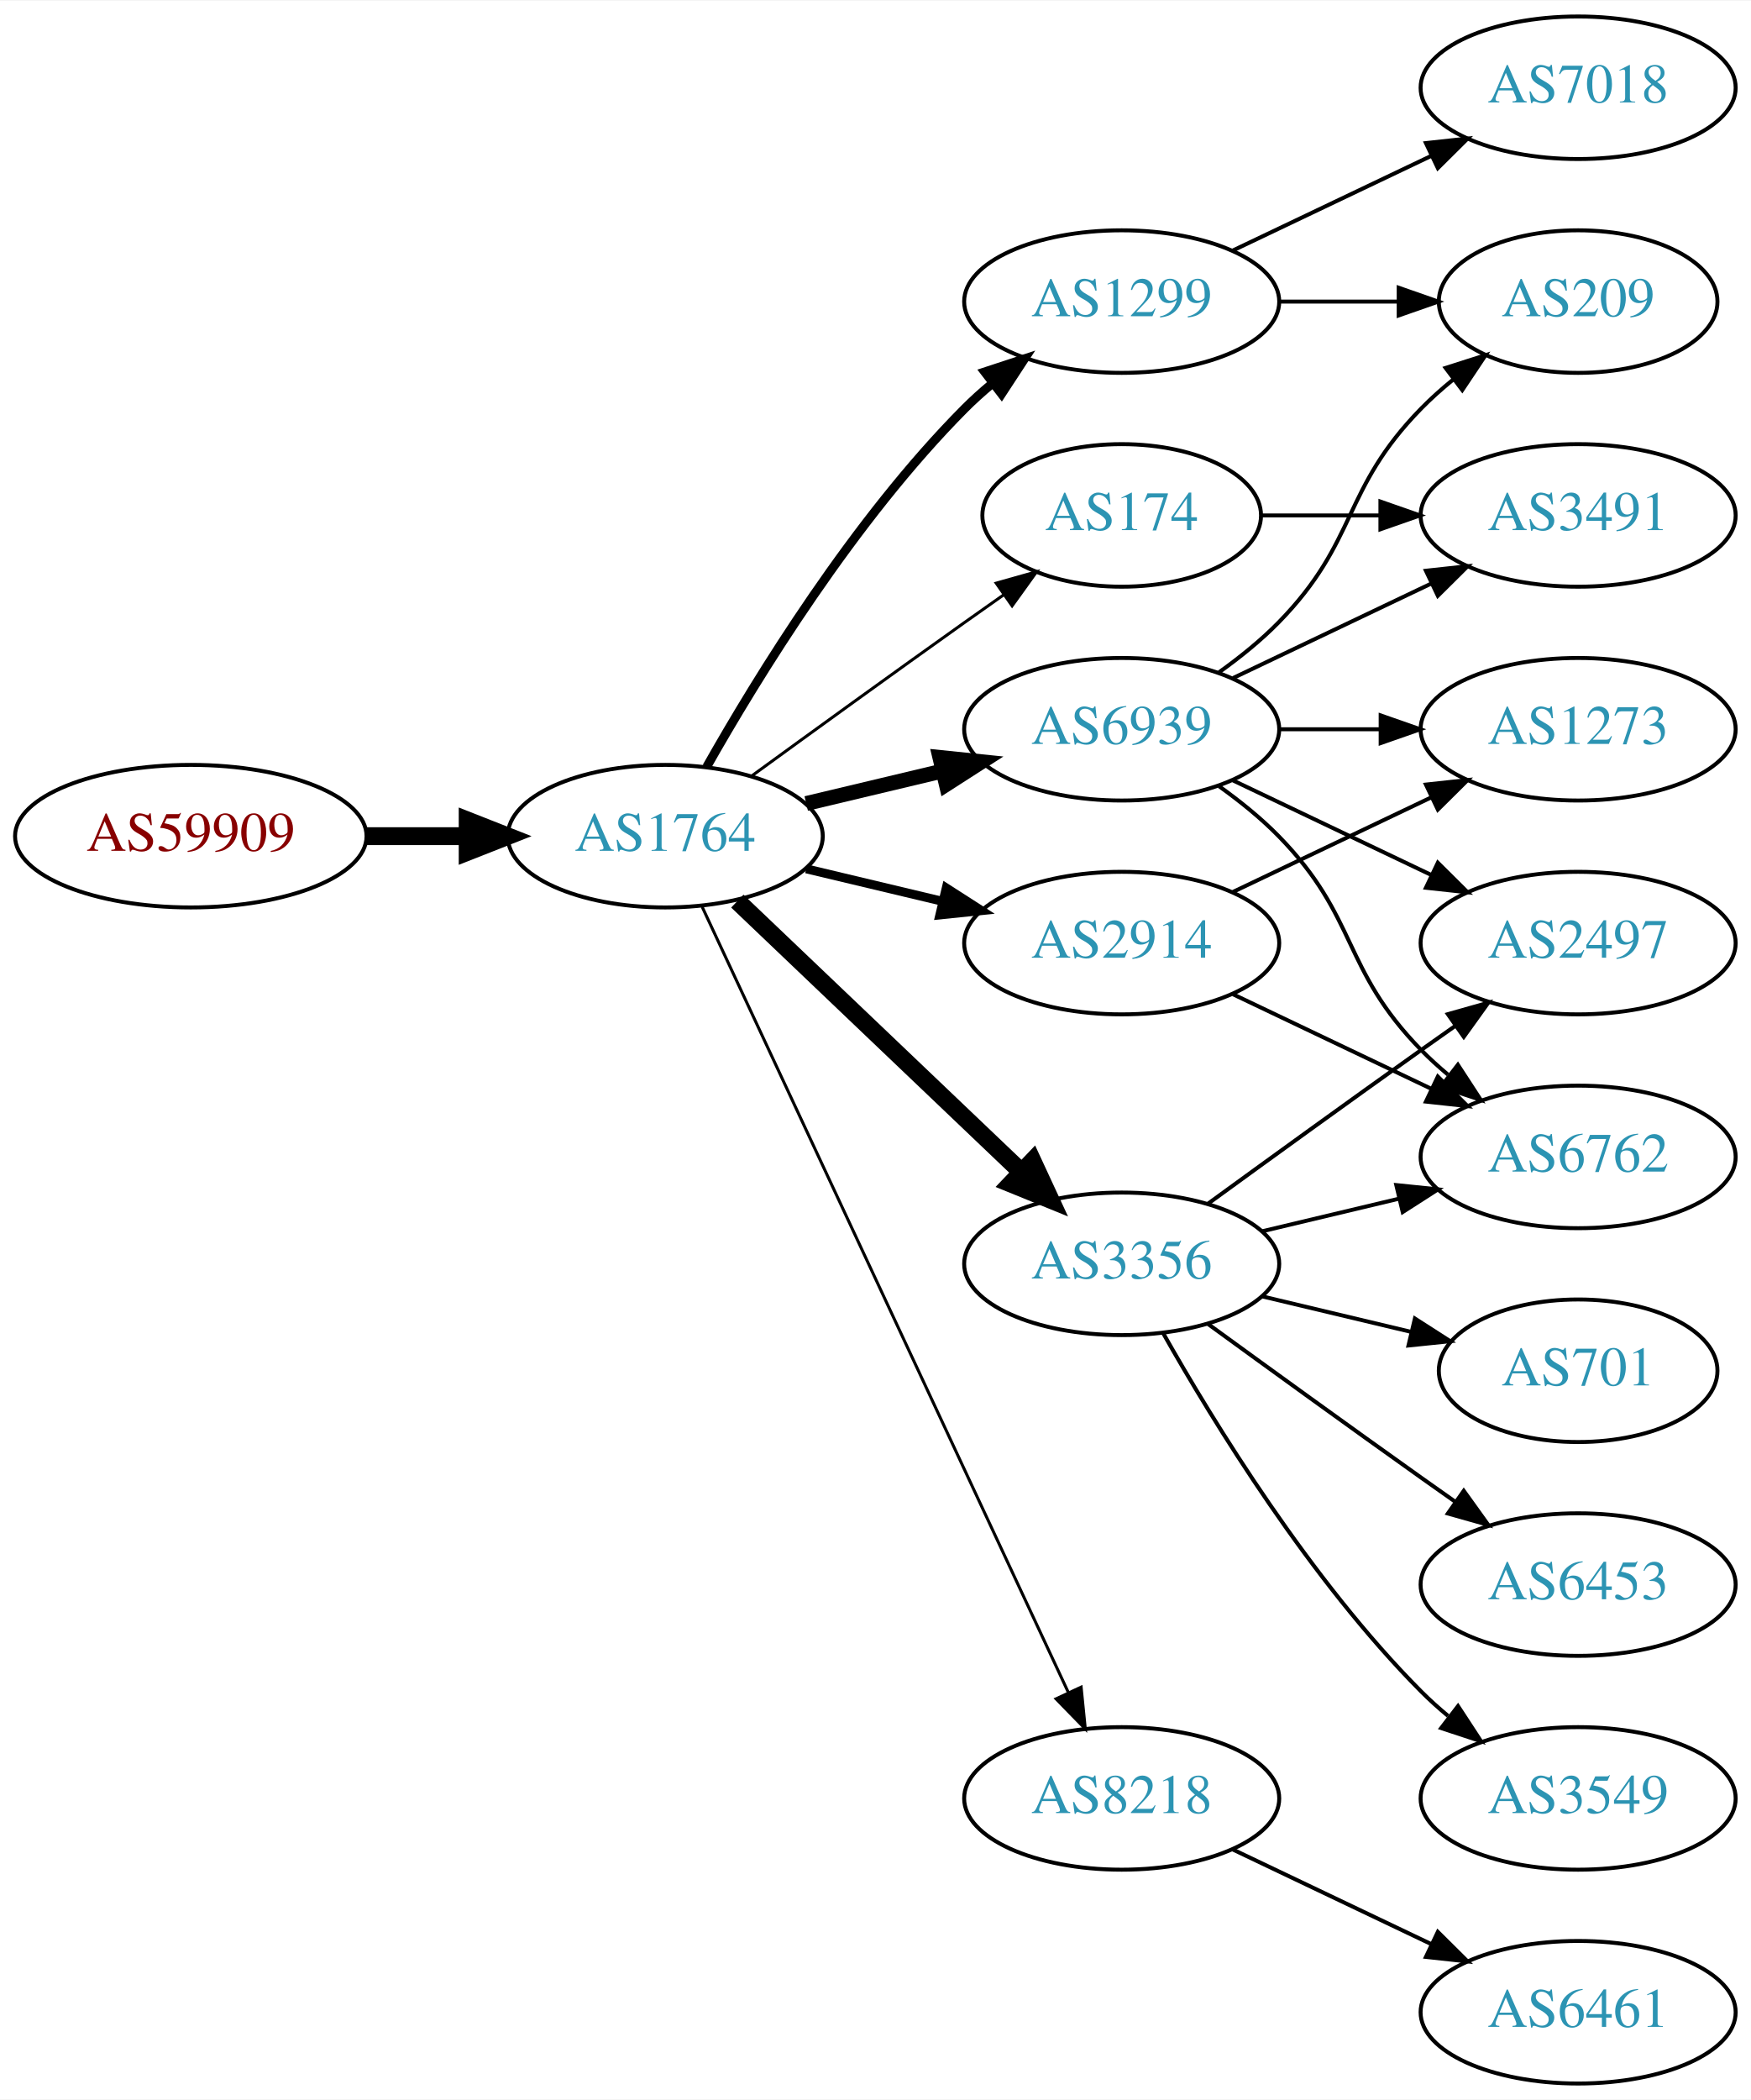
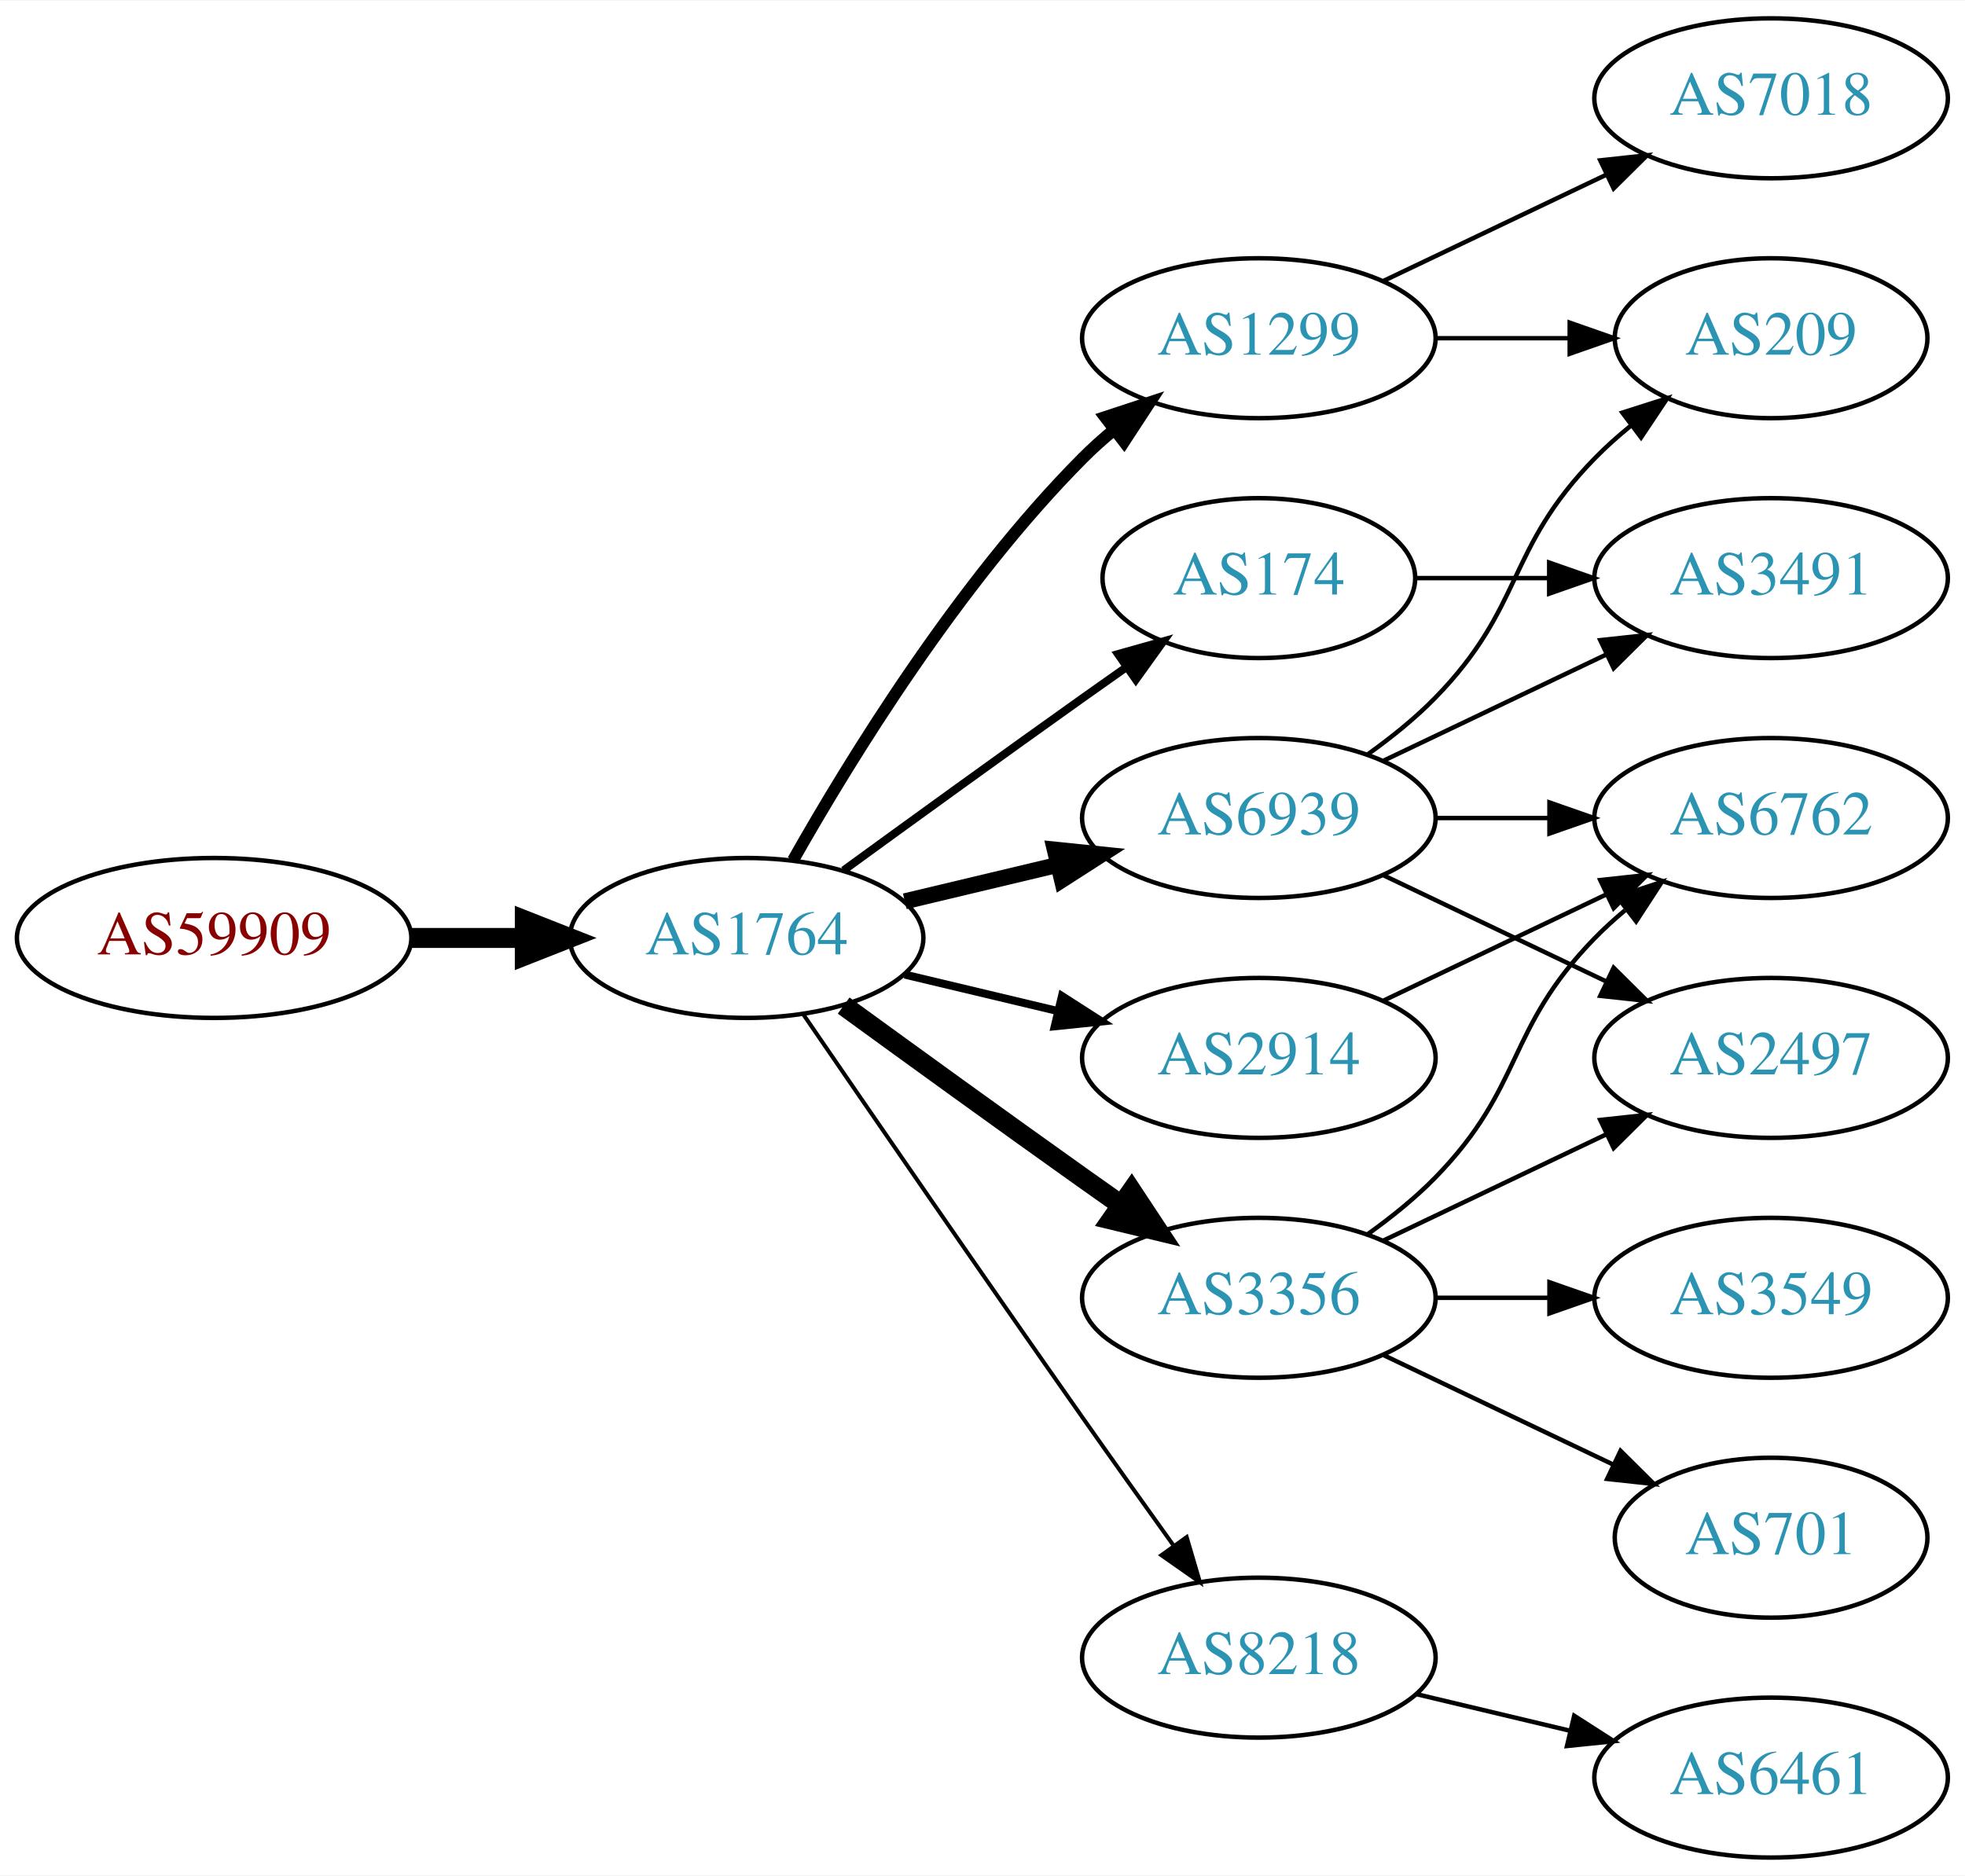
- <svg xmlns="http://www.w3.org/2000/svg" xmlns:xlink="http://www.w3.org/1999/xlink" width="442pt" height="530pt" viewBox="0.00 0.00 442.27 530.00">
-   <g id="graph0" class="graph" transform="scale(1 1) rotate(0) translate(4 526)">
-     <polygon fill="white" stroke="none" points="-4,4 -4,-526 438.271,-526 438.271,4 -4,4" />
+ <svg xmlns="http://www.w3.org/2000/svg" xmlns:xlink="http://www.w3.org/1999/xlink" width="442pt" height="422pt" viewBox="0.00 0.00 442.27 422.00">
+   <g id="graph0" class="graph" transform="scale(1 1) rotate(0) translate(4 418)">
+     <polygon fill="white" stroke="none" points="-4,4 -4,-418 438.271,-418 438.271,4 -4,4" />
    <g id="node1" class="node">
      <g id="a_node1">
        <a xlink:href="/asn/59909" xlink:title="AS59909 ~ Tele-Tec GmbH [AT]">
-           <ellipse fill="#ffffff" stroke="black" cx="44.196" cy="-315" rx="44.393" ry="18" />
-           <text text-anchor="middle" x="44.196" y="-311.3" font-family="Times,serif" font-size="14.00" fill="#880000">AS59909</text>
+           <ellipse fill="#ffffff" stroke="black" cx="44.196" cy="-207" rx="44.393" ry="18" />
+           <text text-anchor="middle" x="44.196" y="-203.3" font-family="Times,serif" font-size="14.00" fill="#880000">AS59909</text>
        </a>
      </g>
    </g>
    <g id="node2" class="node">
      <g id="a_node2">
        <a xlink:href="/asn/1764" xlink:title="AS1764 ~ NEXTLAYER-AS [AT]">
-           <ellipse fill="#ffffff" stroke="black" cx="164.039" cy="-315" rx="39.794" ry="18" />
-           <text text-anchor="middle" x="164.039" y="-311.3" font-family="Times,serif" font-size="14.00" fill="#2c94b3">AS1764</text>
+           <ellipse fill="#ffffff" stroke="black" cx="164.039" cy="-207" rx="39.794" ry="18" />
+           <text text-anchor="middle" x="164.039" y="-203.3" font-family="Times,serif" font-size="14.00" fill="#2c94b3">AS1764</text>
        </a>
      </g>
    </g>
    <g id="edge1" class="edge">
-       <path fill="none" stroke="black" stroke-width="4.5" d="M88.407,-315C96.72,-315 105.482,-315 113.965,-315" />
-       <polygon fill="black" stroke="black" stroke-width="4.5" points="114.123,-318.938 124.123,-315 114.123,-311.063 114.123,-318.938" />
+       <path fill="none" stroke="black" stroke-width="4.5" d="M88.407,-207C96.72,-207 105.482,-207 113.965,-207" />
+       <polygon fill="black" stroke="black" stroke-width="4.5" points="114.123,-210.938 124.123,-207 114.123,-203.063 114.123,-210.938" />
    </g>
    <g id="node3" class="node">
      <g id="a_node3">
-         <a xlink:href="/asn/6939" xlink:title="AS6939 ~ Hurricane Electric LLC [US]">
-           <ellipse fill="#ffffff" stroke="black" cx="279.332" cy="-342" rx="39.794" ry="18" />
-           <text text-anchor="middle" x="279.332" y="-338.3" font-family="Times,serif" font-size="14.00" fill="#2c94b3">AS6939</text>
+         <a xlink:href="/asn/3356" xlink:title="AS3356 ~ Level 3 Parent, LLC [US]">
+           <ellipse fill="#ffffff" stroke="black" cx="279.332" cy="-126" rx="39.794" ry="18" />
+           <text text-anchor="middle" x="279.332" y="-122.3" font-family="Times,serif" font-size="14.00" fill="#2c94b3">AS3356</text>
        </a>
      </g>
    </g>
    <g id="edge2" class="edge">
-       <path fill="none" stroke="black" stroke-width="3.75" d="M199.646,-323.248C210.517,-325.838 222.671,-328.735 234.114,-331.462" />
-       <polygon fill="black" stroke="black" stroke-width="3.75" points="233.397,-334.889 243.936,-333.803 235.02,-328.08 233.397,-334.889" />
+       <path fill="none" stroke="black" stroke-width="4.5" d="M185.887,-191.778C200.821,-180.909 221.435,-165.975 239.685,-153 242.506,-150.995 245.449,-148.915 248.397,-146.841" />
+       <polygon fill="black" stroke="black" stroke-width="4.5" points="250.694,-150.039 256.621,-141.074 246.173,-143.591 250.694,-150.039" />
    </g>
    <g id="node4" class="node">
      <g id="a_node4">
        <a xlink:href="/asn/1299" xlink:title="AS1299 ~ Telia Carrier [EU]">
-           <ellipse fill="#ffffff" stroke="black" cx="279.332" cy="-450" rx="39.794" ry="18" />
-           <text text-anchor="middle" x="279.332" y="-446.3" font-family="Times,serif" font-size="14.00" fill="#2c94b3">AS1299</text>
+           <ellipse fill="#ffffff" stroke="black" cx="279.332" cy="-342" rx="39.794" ry="18" />
+           <text text-anchor="middle" x="279.332" y="-338.3" font-family="Times,serif" font-size="14.00" fill="#2c94b3">AS1299</text>
        </a>
      </g>
    </g>
    <g id="edge3" class="edge">
-       <path fill="none" stroke="black" stroke-width="2.25" d="M174.498,-332.49C187.28,-355.096 211.712,-394.886 239.685,-423 241.796,-425.121 244.092,-427.188 246.477,-429.171" />
-       <polygon fill="black" stroke="black" stroke-width="2.25" points="244.73,-432.242 254.793,-435.556 248.993,-426.69 244.73,-432.242" />
+       <path fill="none" stroke="black" stroke-width="2.7" d="M174.498,-224.49C187.28,-247.096 211.712,-286.886 239.685,-315 241.796,-317.121 244.092,-319.188 246.477,-321.171" />
+       <polygon fill="black" stroke="black" stroke-width="2.7" points="244.73,-324.242 254.793,-327.556 248.993,-318.69 244.73,-324.242" />
    </g>
    <g id="node5" class="node">
      <g id="a_node5">
        <a xlink:href="/asn/8218" xlink:title="AS8218 ~ legacy Neotelecoms [FR]">
-           <ellipse fill="#ffffff" stroke="black" cx="279.332" cy="-72" rx="39.794" ry="18" />
-           <text text-anchor="middle" x="279.332" y="-68.3" font-family="Times,serif" font-size="14.00" fill="#2c94b3">AS8218</text>
+           <ellipse fill="#ffffff" stroke="black" cx="279.332" cy="-45" rx="39.794" ry="18" />
+           <text text-anchor="middle" x="279.332" y="-41.3" font-family="Times,serif" font-size="14.00" fill="#2c94b3">AS8218</text>
        </a>
      </g>
    </g>
    <g id="edge4" class="edge">
-       <path fill="none" stroke="black" stroke-width="0.75" d="M173.369,-297.132C193.059,-254.899 242.559,-148.728 265.849,-98.773" />
-       <polygon fill="black" stroke="black" stroke-width="0.75" points="269.088,-100.109 270.141,-89.567 262.744,-97.151 269.088,-100.109" />
+       <path fill="none" stroke="black" stroke-width="0.9" d="M176.846,-189.731C191.489,-168.358 217.262,-130.88 239.685,-99 246.32,-89.567 253.67,-79.261 260.164,-70.205" />
+       <polygon fill="black" stroke="black" stroke-width="0.9" points="263.085,-72.138 266.076,-61.974 257.399,-68.054 263.085,-72.138" />
    </g>
    <g id="node6" class="node">
      <g id="a_node6">
-         <a xlink:href="/asn/174" xlink:title="AS174 ~ Cogent Communications [US]">
-           <ellipse fill="#ffffff" stroke="black" cx="279.332" cy="-396" rx="35.194" ry="18" />
-           <text text-anchor="middle" x="279.332" y="-392.3" font-family="Times,serif" font-size="14.00" fill="#2c94b3">AS174</text>
+         <a xlink:href="/asn/2914" xlink:title="AS2914 ~ NTT America, Inc. [US]">
+           <ellipse fill="#ffffff" stroke="black" cx="279.332" cy="-180" rx="39.794" ry="18" />
+           <text text-anchor="middle" x="279.332" y="-176.3" font-family="Times,serif" font-size="14.00" fill="#2c94b3">AS2914</text>
        </a>
      </g>
    </g>
    <g id="edge5" class="edge">
-       <path fill="none" stroke="black" stroke-width="0.75" d="M185.887,-330.222C200.821,-341.091 221.435,-356.025 239.685,-369 242.895,-371.282 246.264,-373.661 249.619,-376.018" />
-       <polygon fill="black" stroke="black" stroke-width="0.75" points="247.631,-378.899 257.83,-381.77 251.647,-373.166 247.631,-378.899" />
+       <path fill="none" stroke="black" stroke-width="1.8" d="M199.646,-198.752C210.517,-196.162 222.671,-193.265 234.114,-190.538" />
+       <polygon fill="black" stroke="black" stroke-width="1.8" points="235.02,-193.92 243.936,-188.197 233.397,-187.111 235.02,-193.92" />
    </g>
    <g id="node7" class="node">
      <g id="a_node7">
-         <a xlink:href="/asn/3356" xlink:title="AS3356 ~ Level 3 Parent, LLC [US]">
-           <ellipse fill="#ffffff" stroke="black" cx="279.332" cy="-207" rx="39.794" ry="18" />
-           <text text-anchor="middle" x="279.332" y="-203.3" font-family="Times,serif" font-size="14.00" fill="#2c94b3">AS3356</text>
+         <a xlink:href="/asn/174" xlink:title="AS174 ~ Cogent Communications [US]">
+           <ellipse fill="#ffffff" stroke="black" cx="279.332" cy="-288" rx="35.194" ry="18" />
+           <text text-anchor="middle" x="279.332" y="-284.3" font-family="Times,serif" font-size="14.00" fill="#2c94b3">AS174</text>
        </a>
      </g>
    </g>
    <g id="edge6" class="edge">
-       <path fill="none" stroke="black" stroke-width="4.5" d="M182.245,-298.597C201.321,-280.413 232.241,-250.937 253.838,-230.349" />
-       <polygon fill="black" stroke="black" stroke-width="4.5" points="256.813,-232.953 261.334,-223.203 251.379,-227.253 256.813,-232.953" />
+       <path fill="none" stroke="black" stroke-width="1.8" d="M185.887,-222.222C200.821,-233.091 221.435,-248.025 239.685,-261 242.895,-263.282 246.264,-265.661 249.619,-268.018" />
+       <polygon fill="black" stroke="black" stroke-width="1.8" points="247.631,-270.899 257.83,-273.77 251.647,-265.166 247.631,-270.899" />
    </g>
    <g id="node8" class="node">
      <g id="a_node8">
-         <a xlink:href="/asn/2914" xlink:title="AS2914 ~ NTT America, Inc. [US]">
-           <ellipse fill="#ffffff" stroke="black" cx="279.332" cy="-288" rx="39.794" ry="18" />
-           <text text-anchor="middle" x="279.332" y="-284.3" font-family="Times,serif" font-size="14.00" fill="#2c94b3">AS2914</text>
+         <a xlink:href="/asn/6939" xlink:title="AS6939 ~ Hurricane Electric LLC [US]">
+           <ellipse fill="#ffffff" stroke="black" cx="279.332" cy="-234" rx="39.794" ry="18" />
+           <text text-anchor="middle" x="279.332" y="-230.3" font-family="Times,serif" font-size="14.00" fill="#2c94b3">AS6939</text>
        </a>
      </g>
    </g>
    <g id="edge7" class="edge">
-       <path fill="none" stroke="black" stroke-width="2.25" d="M199.646,-306.752C210.517,-304.162 222.671,-301.265 234.114,-298.538" />
-       <polygon fill="black" stroke="black" stroke-width="2.25" points="235.02,-301.92 243.936,-296.197 233.397,-295.111 235.02,-301.92" />
-     </g>
-     <g id="node9" class="node">
-       <g id="a_node9">
-         <a xlink:href="/asn/209" xlink:title="AS209 ~ CenturyLink Communications, LLC [US]">
-           <ellipse fill="#ffffff" stroke="black" cx="394.625" cy="-450" rx="35.194" ry="18" />
-           <text text-anchor="middle" x="394.625" y="-446.3" font-family="Times,serif" font-size="14.00" fill="#2c94b3">AS209</text>
-         </a>
-       </g>
-     </g>
-     <g id="edge8" class="edge">
-       <path fill="none" stroke="black" d="M303.926,-356.389C309.182,-360.148 314.513,-364.437 318.978,-369 339.151,-389.617 334.806,-402.383 354.978,-423 357.457,-425.534 360.204,-427.983 363.056,-430.304" />
-       <polygon fill="black" stroke="black" points="361.148,-433.248 371.242,-436.468 365.359,-427.657 361.148,-433.248" />
-     </g>
-     <g id="node10" class="node">
-       <g id="a_node10">
-         <a xlink:href="/asn/2497" xlink:title="AS2497 ~ Internet Initiative Japan Inc. [JP]">
-           <ellipse fill="#ffffff" stroke="black" cx="394.625" cy="-288" rx="39.794" ry="18" />
-           <text text-anchor="middle" x="394.625" y="-284.3" font-family="Times,serif" font-size="14.00" fill="#2c94b3">AS2497</text>
-         </a>
-       </g>
-     </g>
-     <g id="edge9" class="edge">
-       <path fill="none" stroke="black" d="M307.468,-329.066C322.462,-321.919 341.283,-312.948 357.506,-305.215" />
-       <polygon fill="black" stroke="black" points="359.188,-308.291 366.71,-300.829 356.177,-301.972 359.188,-308.291" />
+       <path fill="none" stroke="black" stroke-width="3.6" d="M199.646,-215.248C210.517,-217.838 222.671,-220.735 234.114,-223.462" />
+       <polygon fill="black" stroke="black" stroke-width="3.6" points="233.397,-226.889 243.936,-225.803 235.02,-220.08 233.397,-226.889" />
    </g>
    <g id="node11" class="node">
      <g id="a_node11">
+         <a xlink:href="/asn/2497" xlink:title="AS2497 ~ Internet Initiative Japan Inc. [JP]">
+           <ellipse fill="#ffffff" stroke="black" cx="394.625" cy="-180" rx="39.794" ry="18" />
+           <text text-anchor="middle" x="394.625" y="-176.3" font-family="Times,serif" font-size="14.00" fill="#2c94b3">AS2497</text>
+         </a>
+       </g>
+     </g>
+     <g id="edge10" class="edge">
+       <path fill="none" stroke="black" d="M307.468,-138.934C322.462,-146.081 341.283,-155.052 357.506,-162.785" />
+       <polygon fill="black" stroke="black" points="356.177,-166.028 366.71,-167.171 359.188,-159.709 356.177,-166.028" />
+     </g>
+     <g id="node12" class="node">
+       <g id="a_node12">
+         <a xlink:href="/asn/701" xlink:title="AS701 ~ UUNET [US]">
+           <ellipse fill="#ffffff" stroke="black" cx="394.625" cy="-72" rx="35.194" ry="18" />
+           <text text-anchor="middle" x="394.625" y="-68.3" font-family="Times,serif" font-size="14.00" fill="#2c94b3">AS701</text>
+         </a>
+       </g>
+     </g>
+     <g id="edge11" class="edge">
+       <path fill="none" stroke="black" d="M307.468,-113.066C322.9,-105.71 342.385,-96.423 358.92,-88.541" />
+       <polygon fill="black" stroke="black" points="360.741,-91.551 368.262,-84.089 357.729,-85.232 360.741,-91.551" />
+     </g>
+     <g id="node13" class="node">
+       <g id="a_node13">
+         <a xlink:href="/asn/3549" xlink:title="AS3549 ~ Level 3 Parent, LLC [US]">
+           <ellipse fill="#ffffff" stroke="black" cx="394.625" cy="-126" rx="39.794" ry="18" />
+           <text text-anchor="middle" x="394.625" y="-122.3" font-family="Times,serif" font-size="14.00" fill="#2c94b3">AS3549</text>
+         </a>
+       </g>
+     </g>
+     <g id="edge12" class="edge">
+       <path fill="none" stroke="black" d="M319.004,-126C327.207,-126 335.971,-126 344.503,-126" />
+       <polygon fill="black" stroke="black" points="344.742,-129.5 354.742,-126 344.742,-122.5 344.742,-129.5" />
+     </g>
+     <g id="node14" class="node">
+       <g id="a_node14">
        <a xlink:href="/asn/6762" xlink:title="AS6762 ~ TELECOM ITALIA SPARKLE S.p.A. [IT]">
          <ellipse fill="#ffffff" stroke="black" cx="394.625" cy="-234" rx="39.794" ry="18" />
          <text text-anchor="middle" x="394.625" y="-230.3" font-family="Times,serif" font-size="14.00" fill="#2c94b3">AS6762</text>
        </a>
      </g>
    </g>
-     <g id="edge10" class="edge">
-       <path fill="none" stroke="black" d="M303.926,-327.611C309.182,-323.852 314.513,-319.563 318.978,-315 339.151,-294.383 334.806,-281.617 354.978,-261 357.071,-258.861 359.354,-256.782 361.731,-254.79" />
-       <polygon fill="black" stroke="black" points="364.249,-257.268 370.031,-248.389 359.974,-251.725 364.249,-257.268" />
-     </g>
-     <g id="node12" class="node">
-       <g id="a_node12">
-         <a xlink:href="/asn/3491" xlink:title="AS3491 ~ PCCW Global, Inc. [US]">
+     <g id="edge13" class="edge">
+       <path fill="none" stroke="black" d="M303.926,-140.389C309.182,-144.148 314.513,-148.437 318.978,-153 339.151,-173.617 334.806,-186.383 354.978,-207 357.071,-209.139 359.354,-211.218 361.731,-213.21" />
+       <polygon fill="black" stroke="black" points="359.974,-216.275 370.031,-219.611 364.249,-210.732 359.974,-216.275" />
+     </g>
+     <g id="node9" class="node">
+       <g id="a_node9">
+         <a xlink:href="/asn/7018" xlink:title="AS7018 ~ AT&amp;T Services, Inc. [US]">
          <ellipse fill="#ffffff" stroke="black" cx="394.625" cy="-396" rx="39.794" ry="18" />
-           <text text-anchor="middle" x="394.625" y="-392.3" font-family="Times,serif" font-size="14.00" fill="#2c94b3">AS3491</text>
-         </a>
-       </g>
-     </g>
-     <g id="edge11" class="edge">
+           <text text-anchor="middle" x="394.625" y="-392.3" font-family="Times,serif" font-size="14.00" fill="#2c94b3">AS7018</text>
+         </a>
+       </g>
+     </g>
+     <g id="edge8" class="edge">
      <path fill="none" stroke="black" d="M307.468,-354.934C322.462,-362.081 341.283,-371.052 357.506,-378.785" />
      <polygon fill="black" stroke="black" points="356.177,-382.028 366.71,-383.171 359.188,-375.709 356.177,-382.028" />
    </g>
-     <g id="node13" class="node">
-       <g id="a_node13">
-         <a xlink:href="/asn/1273" xlink:title="AS1273 ~ Vodafone Group PLC [EU]">
-           <ellipse fill="#ffffff" stroke="black" cx="394.625" cy="-342" rx="39.794" ry="18" />
-           <text text-anchor="middle" x="394.625" y="-338.3" font-family="Times,serif" font-size="14.00" fill="#2c94b3">AS1273</text>
-         </a>
-       </g>
-     </g>
-     <g id="edge12" class="edge">
-       <path fill="none" stroke="black" d="M319.004,-342C327.207,-342 335.971,-342 344.503,-342" />
-       <polygon fill="black" stroke="black" points="344.742,-345.5 354.742,-342 344.742,-338.5 344.742,-345.5" />
-     </g>
-     <g id="edge21" class="edge">
-       <path fill="none" stroke="black" d="M319.004,-450C328.709,-450 339.2,-450 349.163,-450" />
-       <polygon fill="black" stroke="black" points="349.299,-453.5 359.299,-450 349.299,-446.5 349.299,-453.5" />
-     </g>
-     <g id="node18" class="node">
-       <g id="a_node18">
-         <a xlink:href="/asn/7018" xlink:title="AS7018 ~ AT&amp;T Services, Inc. [US]">
-           <ellipse fill="#ffffff" stroke="black" cx="394.625" cy="-504" rx="39.794" ry="18" />
-           <text text-anchor="middle" x="394.625" y="-500.3" font-family="Times,serif" font-size="14.00" fill="#2c94b3">AS7018</text>
-         </a>
-       </g>
-     </g>
-     <g id="edge20" class="edge">
-       <path fill="none" stroke="black" d="M307.468,-462.934C322.462,-470.081 341.283,-479.052 357.506,-486.785" />
-       <polygon fill="black" stroke="black" points="356.177,-490.028 366.71,-491.171 359.188,-483.709 356.177,-490.028" />
-     </g>
-     <g id="node14" class="node">
-       <g id="a_node14">
+     <g id="node10" class="node">
+       <g id="a_node10">
+         <a xlink:href="/asn/209" xlink:title="AS209 ~ CenturyLink Communications, LLC [US]">
+           <ellipse fill="#ffffff" stroke="black" cx="394.625" cy="-342" rx="35.194" ry="18" />
+           <text text-anchor="middle" x="394.625" y="-338.3" font-family="Times,serif" font-size="14.00" fill="#2c94b3">AS209</text>
+         </a>
+       </g>
+     </g>
+     <g id="edge9" class="edge">
+       <path fill="none" stroke="black" d="M319.004,-342C328.709,-342 339.2,-342 349.163,-342" />
+       <polygon fill="black" stroke="black" points="349.299,-345.5 359.299,-342 349.299,-338.5 349.299,-345.5" />
+     </g>
+     <g id="node15" class="node">
+       <g id="a_node15">
        <a xlink:href="/asn/6461" xlink:title="AS6461 ~ Zayo Bandwidth [US]">
          <ellipse fill="#ffffff" stroke="black" cx="394.625" cy="-18" rx="39.794" ry="18" />
          <text text-anchor="middle" x="394.625" y="-14.3" font-family="Times,serif" font-size="14.00" fill="#2c94b3">AS6461</text>
        </a>
      </g>
    </g>
-     <g id="edge13" class="edge">
-       <path fill="none" stroke="black" d="M307.468,-59.066C322.462,-51.919 341.283,-42.948 357.506,-35.215" />
-       <polygon fill="black" stroke="black" points="359.188,-38.291 366.71,-30.829 356.177,-31.972 359.188,-38.291" />
-     </g>
    <g id="edge14" class="edge">
-       <path fill="none" stroke="black" d="M314.631,-396C324.008,-396 334.358,-396 344.393,-396" />
-       <polygon fill="black" stroke="black" points="344.681,-399.5 354.681,-396 344.681,-392.5 344.681,-399.5" />
-     </g>
-     <g id="edge17" class="edge">
-       <path fill="none" stroke="black" d="M301.18,-222.222C316.114,-233.091 336.727,-248.025 354.978,-261 357.799,-263.005 360.742,-265.085 363.69,-267.159" />
-       <polygon fill="black" stroke="black" points="361.717,-270.05 371.914,-272.926 365.736,-264.319 361.717,-270.05" />
-     </g>
-     <g id="edge16" class="edge">
-       <path fill="none" stroke="black" d="M314.939,-215.248C325.81,-217.838 337.964,-220.735 349.407,-223.462" />
-       <polygon fill="black" stroke="black" points="348.69,-226.889 359.229,-225.803 350.313,-220.08 348.69,-226.889" />
-     </g>
-     <g id="node15" class="node">
-       <g id="a_node15">
-         <a xlink:href="/asn/3549" xlink:title="AS3549 ~ Level 3 Parent, LLC [US]">
-           <ellipse fill="#ffffff" stroke="black" cx="394.625" cy="-72" rx="39.794" ry="18" />
-           <text text-anchor="middle" x="394.625" y="-68.3" font-family="Times,serif" font-size="14.00" fill="#2c94b3">AS3549</text>
-         </a>
-       </g>
+       <path fill="none" stroke="black" d="M314.939,-36.752C325.81,-34.162 337.964,-31.265 349.407,-28.538" />
+       <polygon fill="black" stroke="black" points="350.313,-31.92 359.229,-26.197 348.69,-25.111 350.313,-31.92" />
    </g>
    <g id="edge15" class="edge">
-       <path fill="none" stroke="black" d="M289.791,-189.51C302.573,-166.904 327.005,-127.114 354.978,-99 357.089,-96.879 359.385,-94.812 361.77,-92.829" />
-       <polygon fill="black" stroke="black" points="364.286,-95.31 370.086,-86.444 360.023,-89.758 364.286,-95.31" />
+       <path fill="none" stroke="black" d="M307.468,-192.934C322.462,-200.081 341.283,-209.052 357.506,-216.785" />
+       <polygon fill="black" stroke="black" points="356.177,-220.028 366.71,-221.171 359.188,-213.709 356.177,-220.028" />
    </g>
    <g id="node16" class="node">
      <g id="a_node16">
-         <a xlink:href="/asn/701" xlink:title="AS701 ~ UUNET [US]">
-           <ellipse fill="#ffffff" stroke="black" cx="394.625" cy="-180" rx="35.194" ry="18" />
-           <text text-anchor="middle" x="394.625" y="-176.3" font-family="Times,serif" font-size="14.00" fill="#2c94b3">AS701</text>
-         </a>
-       </g>
+         <a xlink:href="/asn/3491" xlink:title="AS3491 ~ PCCW Global, Inc. [US]">
+           <ellipse fill="#ffffff" stroke="black" cx="394.625" cy="-288" rx="39.794" ry="18" />
+           <text text-anchor="middle" x="394.625" y="-284.3" font-family="Times,serif" font-size="14.00" fill="#2c94b3">AS3491</text>
+         </a>
+       </g>
+     </g>
+     <g id="edge20" class="edge">
+       <path fill="none" stroke="black" d="M314.631,-288C324.008,-288 334.358,-288 344.393,-288" />
+       <polygon fill="black" stroke="black" points="344.681,-291.5 354.681,-288 344.681,-284.5 344.681,-291.5" />
+     </g>
+     <g id="edge17" class="edge">
+       <path fill="none" stroke="black" d="M303.926,-248.389C309.182,-252.148 314.513,-256.437 318.978,-261 339.151,-281.617 334.806,-294.383 354.978,-315 357.457,-317.534 360.204,-319.983 363.056,-322.304" />
+       <polygon fill="black" stroke="black" points="361.148,-325.248 371.242,-328.468 365.359,-319.657 361.148,-325.248" />
+     </g>
+     <g id="edge16" class="edge">
+       <path fill="none" stroke="black" d="M307.468,-221.066C322.462,-213.919 341.283,-204.948 357.506,-197.215" />
+       <polygon fill="black" stroke="black" points="359.188,-200.291 366.71,-192.829 356.177,-193.972 359.188,-200.291" />
+     </g>
+     <g id="edge19" class="edge">
+       <path fill="none" stroke="black" d="M319.004,-234C327.207,-234 335.971,-234 344.503,-234" />
+       <polygon fill="black" stroke="black" points="344.742,-237.5 354.742,-234 344.742,-230.5 344.742,-237.5" />
    </g>
    <g id="edge18" class="edge">
-       <path fill="none" stroke="black" d="M314.939,-198.752C326.733,-195.942 340.038,-192.771 352.306,-189.847" />
-       <polygon fill="black" stroke="black" points="353.394,-193.186 362.311,-187.463 351.772,-186.376 353.394,-193.186" />
-     </g>
-     <g id="node17" class="node">
-       <g id="a_node17">
-         <a xlink:href="/asn/6453" xlink:title="AS6453 ~ TATA COMMUNICATIONS (AMERICA) INC [US]">
-           <ellipse fill="#ffffff" stroke="black" cx="394.625" cy="-126" rx="39.794" ry="18" />
-           <text text-anchor="middle" x="394.625" y="-122.3" font-family="Times,serif" font-size="14.00" fill="#2c94b3">AS6453</text>
-         </a>
-       </g>
-     </g>
-     <g id="edge19" class="edge">
-       <path fill="none" stroke="black" d="M301.18,-191.778C316.114,-180.909 336.727,-165.975 354.978,-153 357.799,-150.995 360.742,-148.915 363.69,-146.841" />
-       <polygon fill="black" stroke="black" points="365.736,-149.681 371.914,-141.074 361.717,-143.95 365.736,-149.681" />
-     </g>
-     <g id="edge22" class="edge">
-       <path fill="none" stroke="black" d="M307.468,-275.066C322.462,-267.919 341.283,-258.948 357.506,-251.215" />
-       <polygon fill="black" stroke="black" points="359.188,-254.291 366.71,-246.829 356.177,-247.972 359.188,-254.291" />
-     </g>
-     <g id="edge23" class="edge">
-       <path fill="none" stroke="black" d="M307.468,-300.934C322.462,-308.081 341.283,-317.052 357.506,-324.785" />
-       <polygon fill="black" stroke="black" points="356.177,-328.028 366.71,-329.171 359.188,-321.709 356.177,-328.028" />
+       <path fill="none" stroke="black" d="M307.468,-246.934C322.462,-254.081 341.283,-263.052 357.506,-270.785" />
+       <polygon fill="black" stroke="black" points="356.177,-274.028 366.71,-275.171 359.188,-267.709 356.177,-274.028" />
    </g>
  </g>
</svg>
